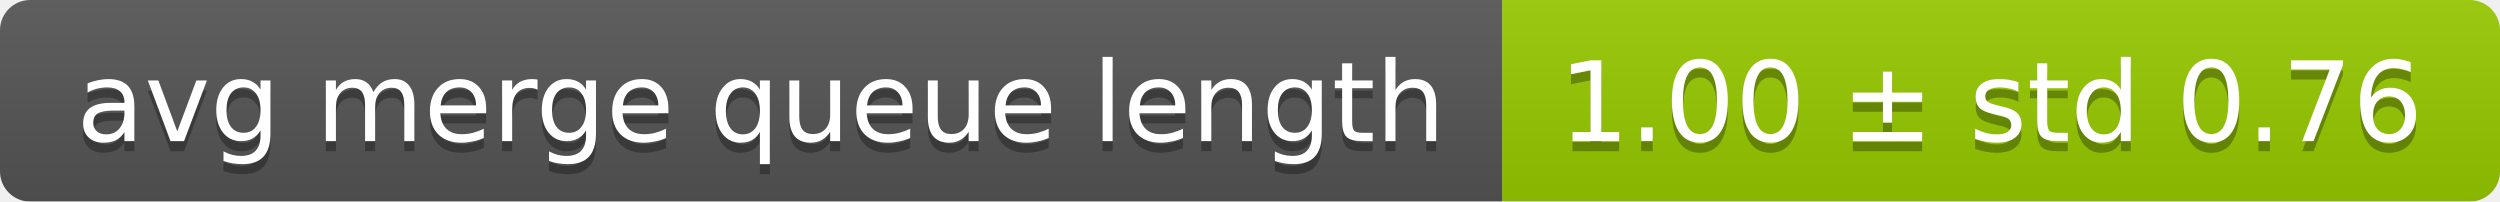
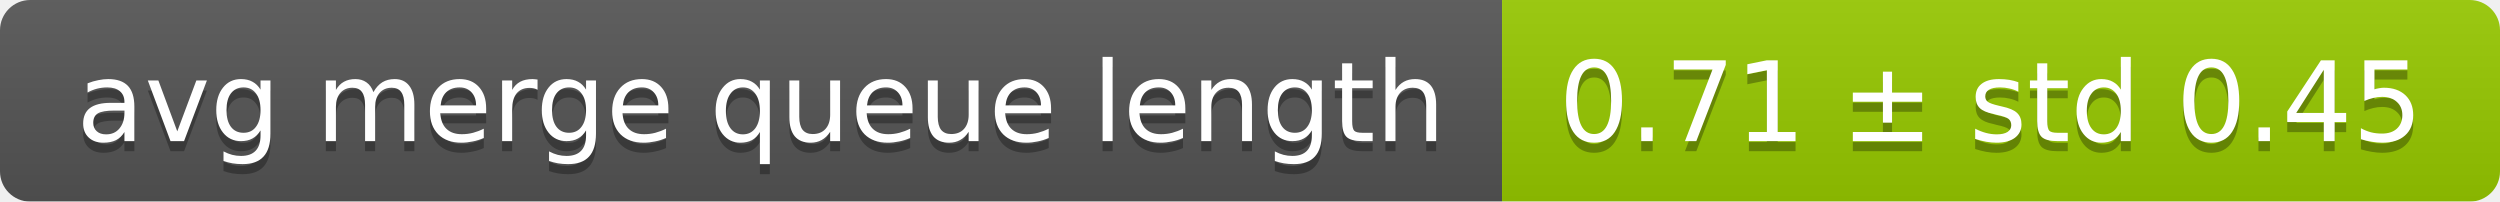
<svg xmlns="http://www.w3.org/2000/svg" width="248" height="20">
  <linearGradient id="smooth" x2="0" y2="100%">
    <stop offset="0" stop-color="#bbb" stop-opacity=".1" />
    <stop offset="1" stop-opacity=".1" />
  </linearGradient>
  <mask id="round">
    <rect width="248" height="20" rx="3" fill="#fff" />
  </mask>
  <g mask="url(#round)">
    <rect width="149" height="20" fill="#555" />
    <rect x="149" width="99" height="20" fill="#97ca00" />
    <rect width="248" height="20" fill="url(#smooth)" />
  </g>
  <g fill="#fff" text-anchor="middle" font-family="DejaVu Sans,Verdana,Geneva,sans-serif" font-size="11">
    <text x="75.5" y="15" fill="#010101" fill-opacity=".3">avg merge queue length</text>
    <text x="75.5" y="14">avg merge queue length</text>
-     <text x="197.5" y="15" fill="#010101" fill-opacity=".3">1.00 ± std 0.76</text>
-     <text x="197.5" y="14">1.00 ± std 0.76</text>
+     <text x="197.5" y="15" fill="#010101" fill-opacity=".3">0.71 ± std 0.45</text>
+     <text x="197.5" y="14">0.71 ± std 0.45</text>
  </g>
</svg>
